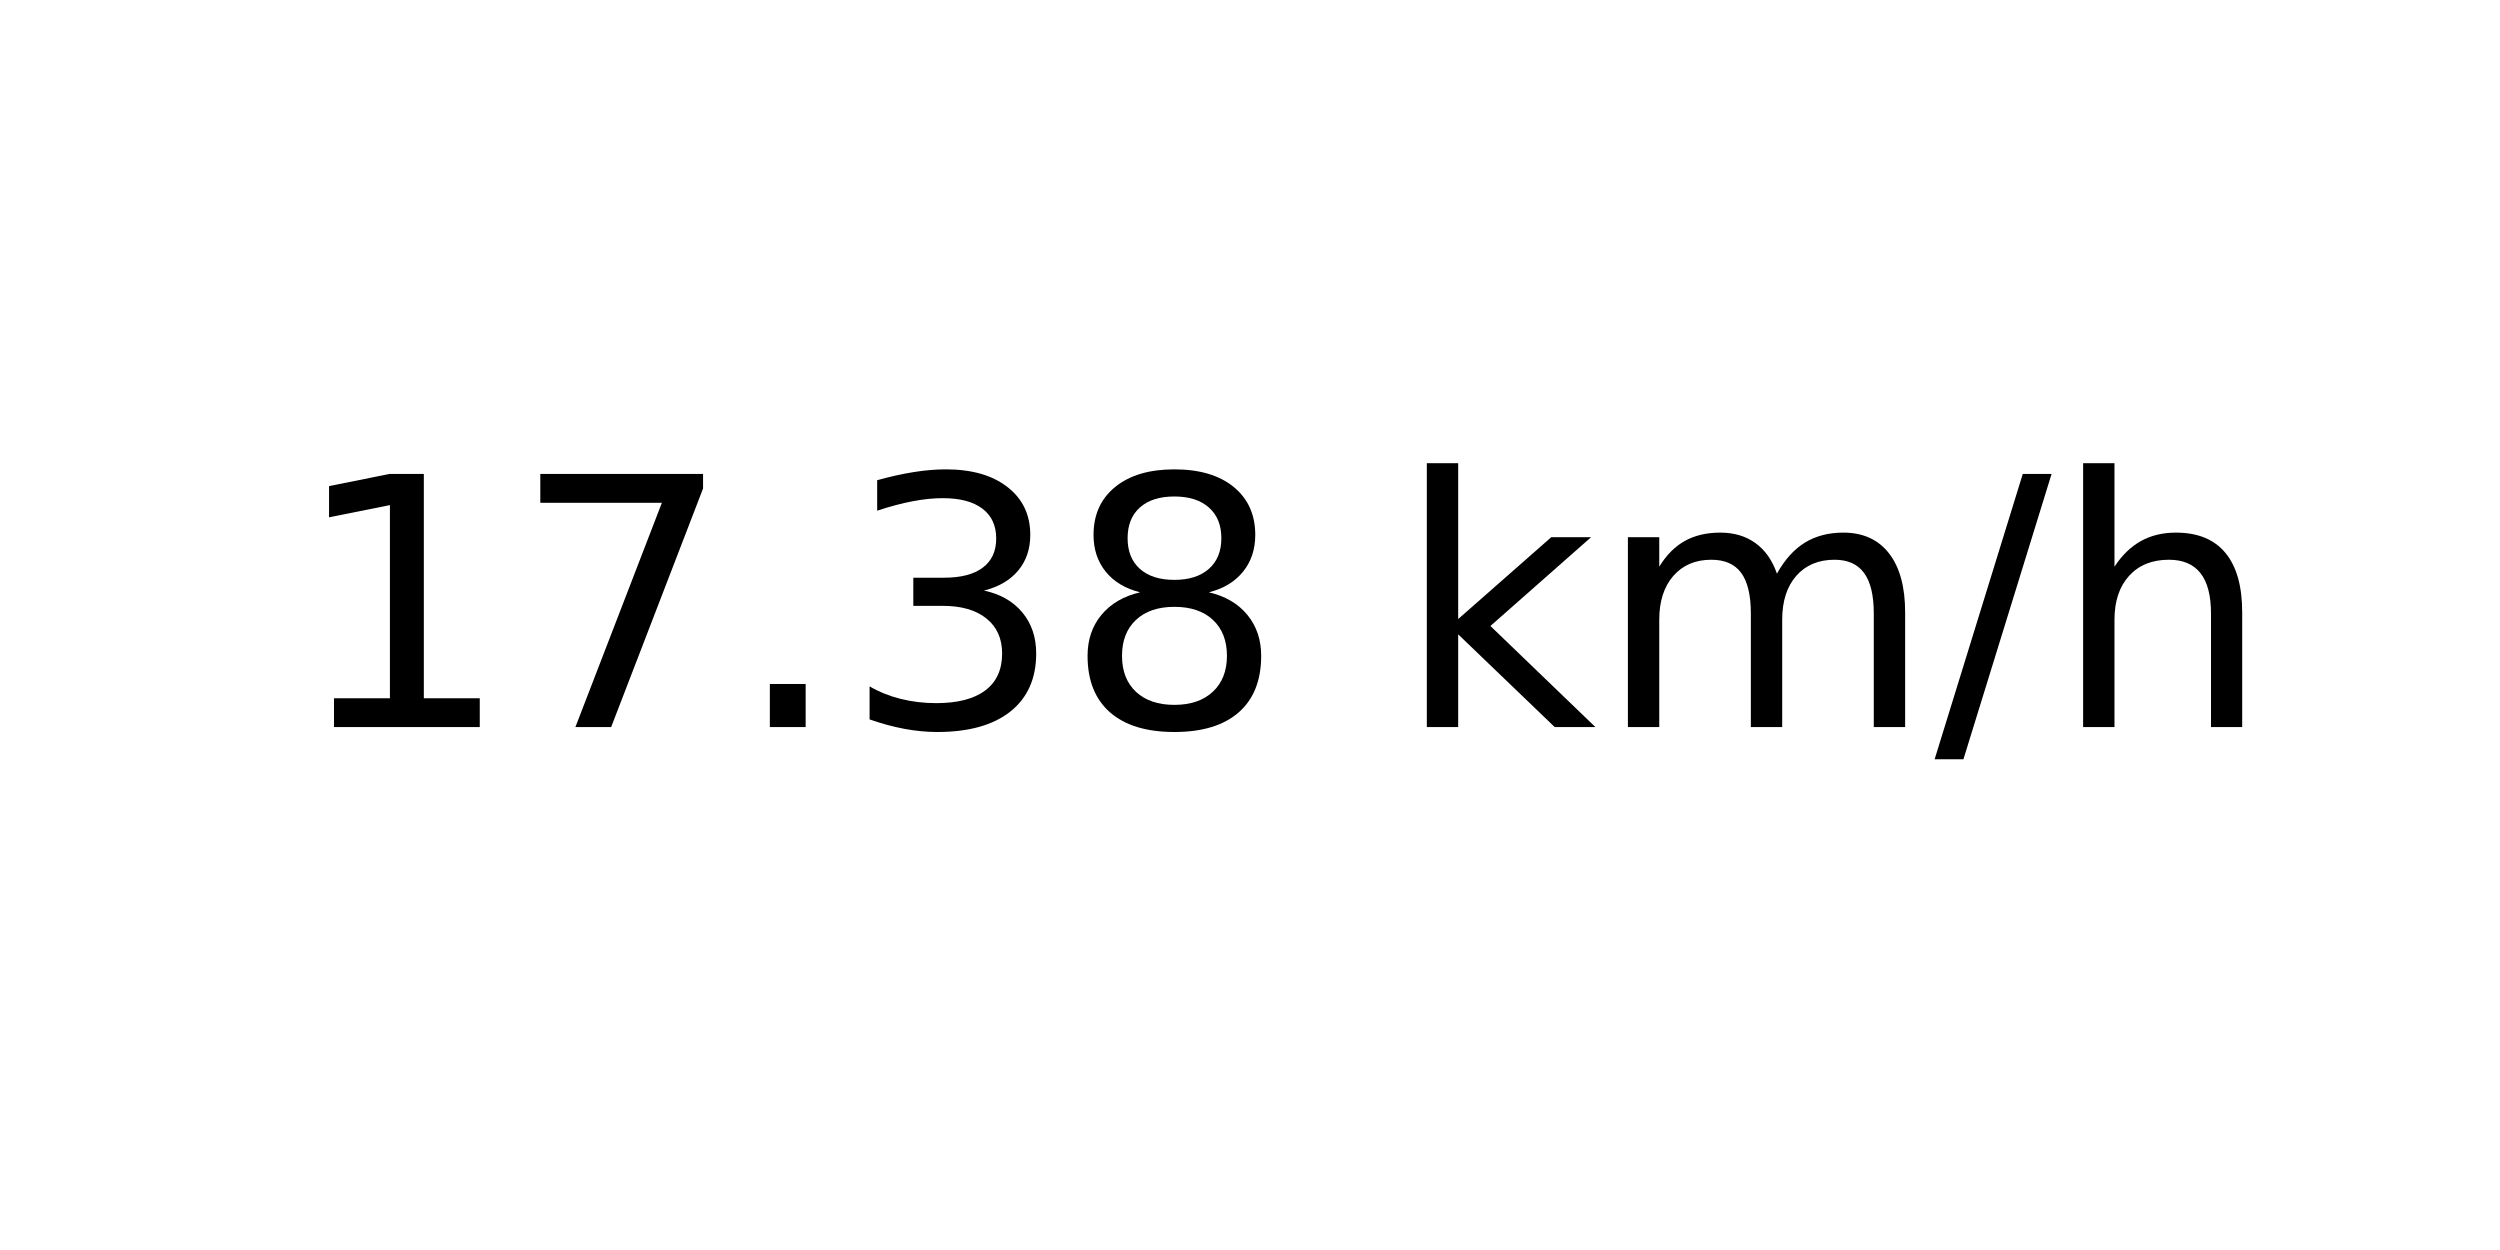
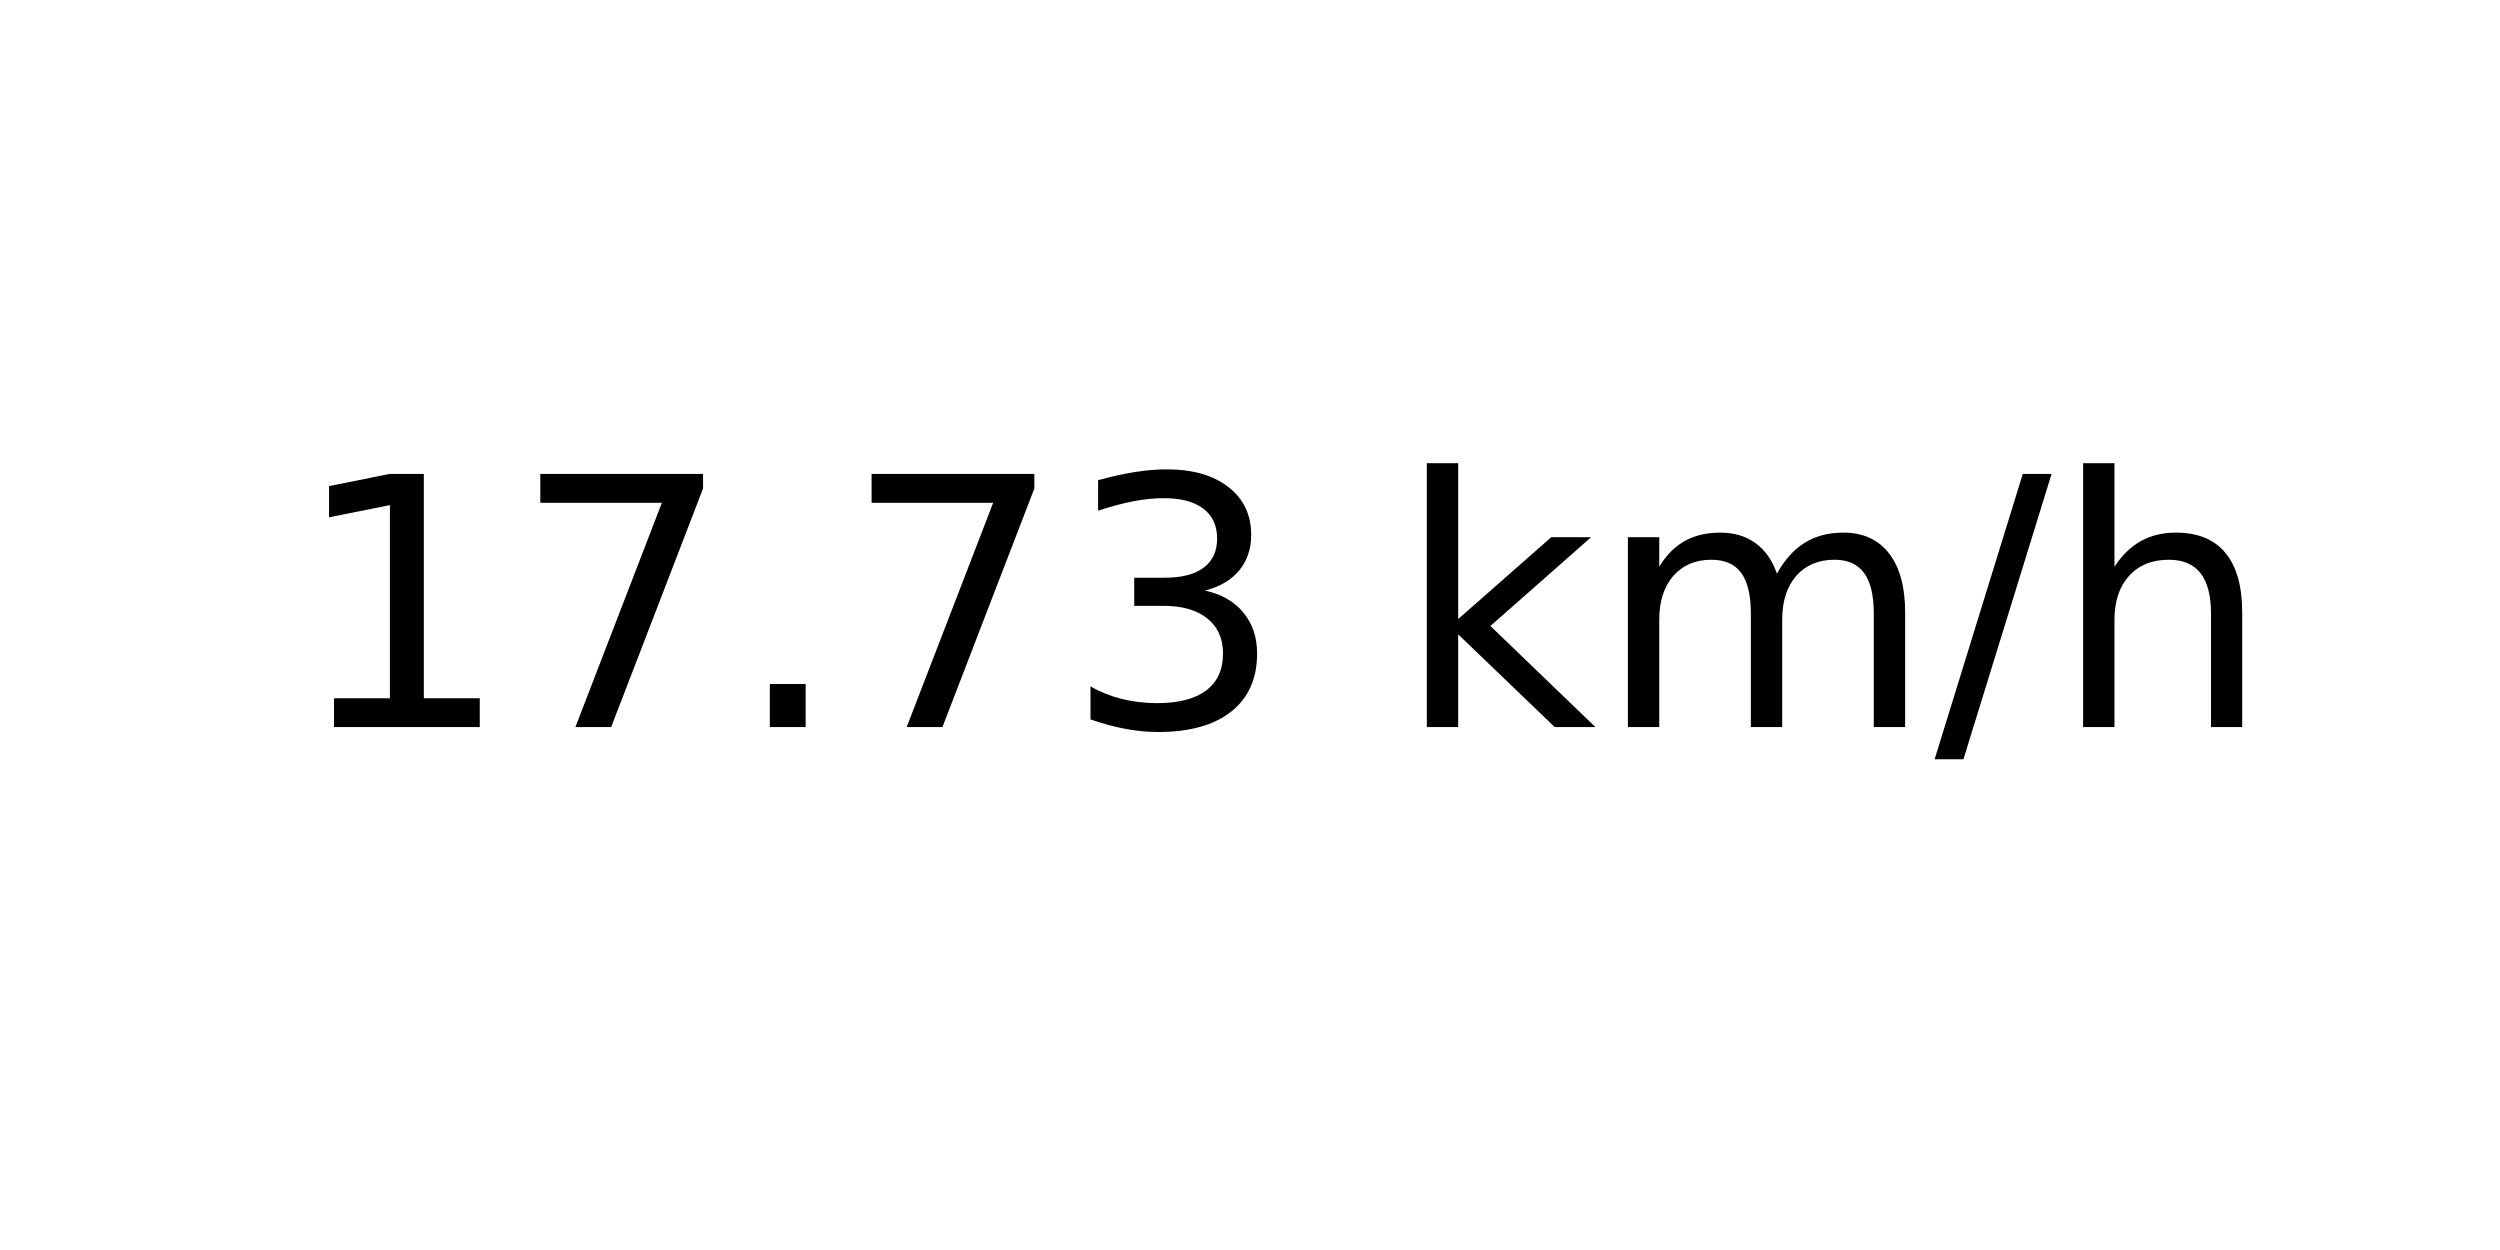
<svg xmlns="http://www.w3.org/2000/svg" xmlns:xlink="http://www.w3.org/1999/xlink" width="72pt" height="36pt" viewBox="0 0 72 36" version="1.1">
  <defs>
    <style type="text/css">*{stroke-linejoin: round; stroke-linecap: butt}</style>
  </defs>
  <g id="figure_1">
    <g id="axes_1">
      <g id="text_1">
        <g transform="translate(8.378125 20.93937) scale(0.1 -0.1)">
          <defs>
            <path id="DejaVuSans-31" d="M 794 531  L 1825 531  L 1825 4091  L 703 3866  L 703 4441  L 1819 4666  L 2450 4666  L 2450 531  L 3481 531  L 3481 0  L 794 0  L 794 531  z " transform="scale(0.015625)" />
            <path id="DejaVuSans-37" d="M 525 4666  L 3525 4666  L 3525 4397  L 1831 0  L 1172 0  L 2766 4134  L 525 4134  L 525 4666  z " transform="scale(0.015625)" />
            <path id="DejaVuSans-2e" d="M 684 794  L 1344 794  L 1344 0  L 684 0  L 684 794  z " transform="scale(0.015625)" />
            <path id="DejaVuSans-33" d="M 2597 2516  Q 3050 2419 3304 2112  Q 3559 1806 3559 1356  Q 3559 666 3084 287  Q 2609 -91 1734 -91  Q 1441 -91 1130 -33  Q 819 25 488 141  L 488 750  Q 750 597 1062 519  Q 1375 441 1716 441  Q 2309 441 2620 675  Q 2931 909 2931 1356  Q 2931 1769 2642 2001  Q 2353 2234 1838 2234  L 1294 2234  L 1294 2753  L 1863 2753  Q 2328 2753 2575 2939  Q 2822 3125 2822 3475  Q 2822 3834 2567 4026  Q 2313 4219 1838 4219  Q 1578 4219 1281 4162  Q 984 4106 628 3988  L 628 4550  Q 988 4650 1302 4700  Q 1616 4750 1894 4750  Q 2613 4750 3031 4423  Q 3450 4097 3450 3541  Q 3450 3153 3228 2886  Q 3006 2619 2597 2516  z " transform="scale(0.015625)" />
-             <path id="DejaVuSans-38" d="M 2034 2216  Q 1584 2216 1326 1975  Q 1069 1734 1069 1313  Q 1069 891 1326 650  Q 1584 409 2034 409  Q 2484 409 2743 651  Q 3003 894 3003 1313  Q 3003 1734 2745 1975  Q 2488 2216 2034 2216  z M 1403 2484  Q 997 2584 770 2862  Q 544 3141 544 3541  Q 544 4100 942 4425  Q 1341 4750 2034 4750  Q 2731 4750 3128 4425  Q 3525 4100 3525 3541  Q 3525 3141 3298 2862  Q 3072 2584 2669 2484  Q 3125 2378 3379 2068  Q 3634 1759 3634 1313  Q 3634 634 3220 271  Q 2806 -91 2034 -91  Q 1263 -91 848 271  Q 434 634 434 1313  Q 434 1759 690 2068  Q 947 2378 1403 2484  z M 1172 3481  Q 1172 3119 1398 2916  Q 1625 2713 2034 2713  Q 2441 2713 2670 2916  Q 2900 3119 2900 3481  Q 2900 3844 2670 4047  Q 2441 4250 2034 4250  Q 1625 4250 1398 4047  Q 1172 3844 1172 3481  z " transform="scale(0.015625)" />
            <path id="DejaVuSans-20" transform="scale(0.015625)" />
            <path id="DejaVuSans-6b" d="M 581 4863  L 1159 4863  L 1159 1991  L 2875 3500  L 3609 3500  L 1753 1863  L 3688 0  L 2938 0  L 1159 1709  L 1159 0  L 581 0  L 581 4863  z " transform="scale(0.015625)" />
            <path id="DejaVuSans-6d" d="M 3328 2828  Q 3544 3216 3844 3400  Q 4144 3584 4550 3584  Q 5097 3584 5394 3201  Q 5691 2819 5691 2113  L 5691 0  L 5113 0  L 5113 2094  Q 5113 2597 4934 2840  Q 4756 3084 4391 3084  Q 3944 3084 3684 2787  Q 3425 2491 3425 1978  L 3425 0  L 2847 0  L 2847 2094  Q 2847 2600 2669 2842  Q 2491 3084 2119 3084  Q 1678 3084 1418 2786  Q 1159 2488 1159 1978  L 1159 0  L 581 0  L 581 3500  L 1159 3500  L 1159 2956  Q 1356 3278 1631 3431  Q 1906 3584 2284 3584  Q 2666 3584 2933 3390  Q 3200 3197 3328 2828  z " transform="scale(0.015625)" />
            <path id="DejaVuSans-2f" d="M 1625 4666  L 2156 4666  L 531 -594  L 0 -594  L 1625 4666  z " transform="scale(0.015625)" />
            <path id="DejaVuSans-68" d="M 3513 2113  L 3513 0  L 2938 0  L 2938 2094  Q 2938 2591 2744 2837  Q 2550 3084 2163 3084  Q 1697 3084 1428 2787  Q 1159 2491 1159 1978  L 1159 0  L 581 0  L 581 4863  L 1159 4863  L 1159 2956  Q 1366 3272 1645 3428  Q 1925 3584 2291 3584  Q 2894 3584 3203 3211  Q 3513 2838 3513 2113  z " transform="scale(0.015625)" />
          </defs>
          <use xlink:href="#DejaVuSans-31" />
          <use xlink:href="#DejaVuSans-37" x="63.623" />
          <use xlink:href="#DejaVuSans-2e" x="127.246" />
-           <use xlink:href="#DejaVuSans-33" x="159.033" />
-           <use xlink:href="#DejaVuSans-38" x="222.656" />
+           <use xlink:href="#DejaVuSans-37" x="159.033" />
+           <use xlink:href="#DejaVuSans-33" x="222.656" />
          <use xlink:href="#DejaVuSans-20" x="286.279" />
          <use xlink:href="#DejaVuSans-6b" x="318.066" />
          <use xlink:href="#DejaVuSans-6d" x="375.977" />
          <use xlink:href="#DejaVuSans-2f" x="473.389" />
          <use xlink:href="#DejaVuSans-68" x="507.08" />
        </g>
      </g>
    </g>
  </g>
</svg>
